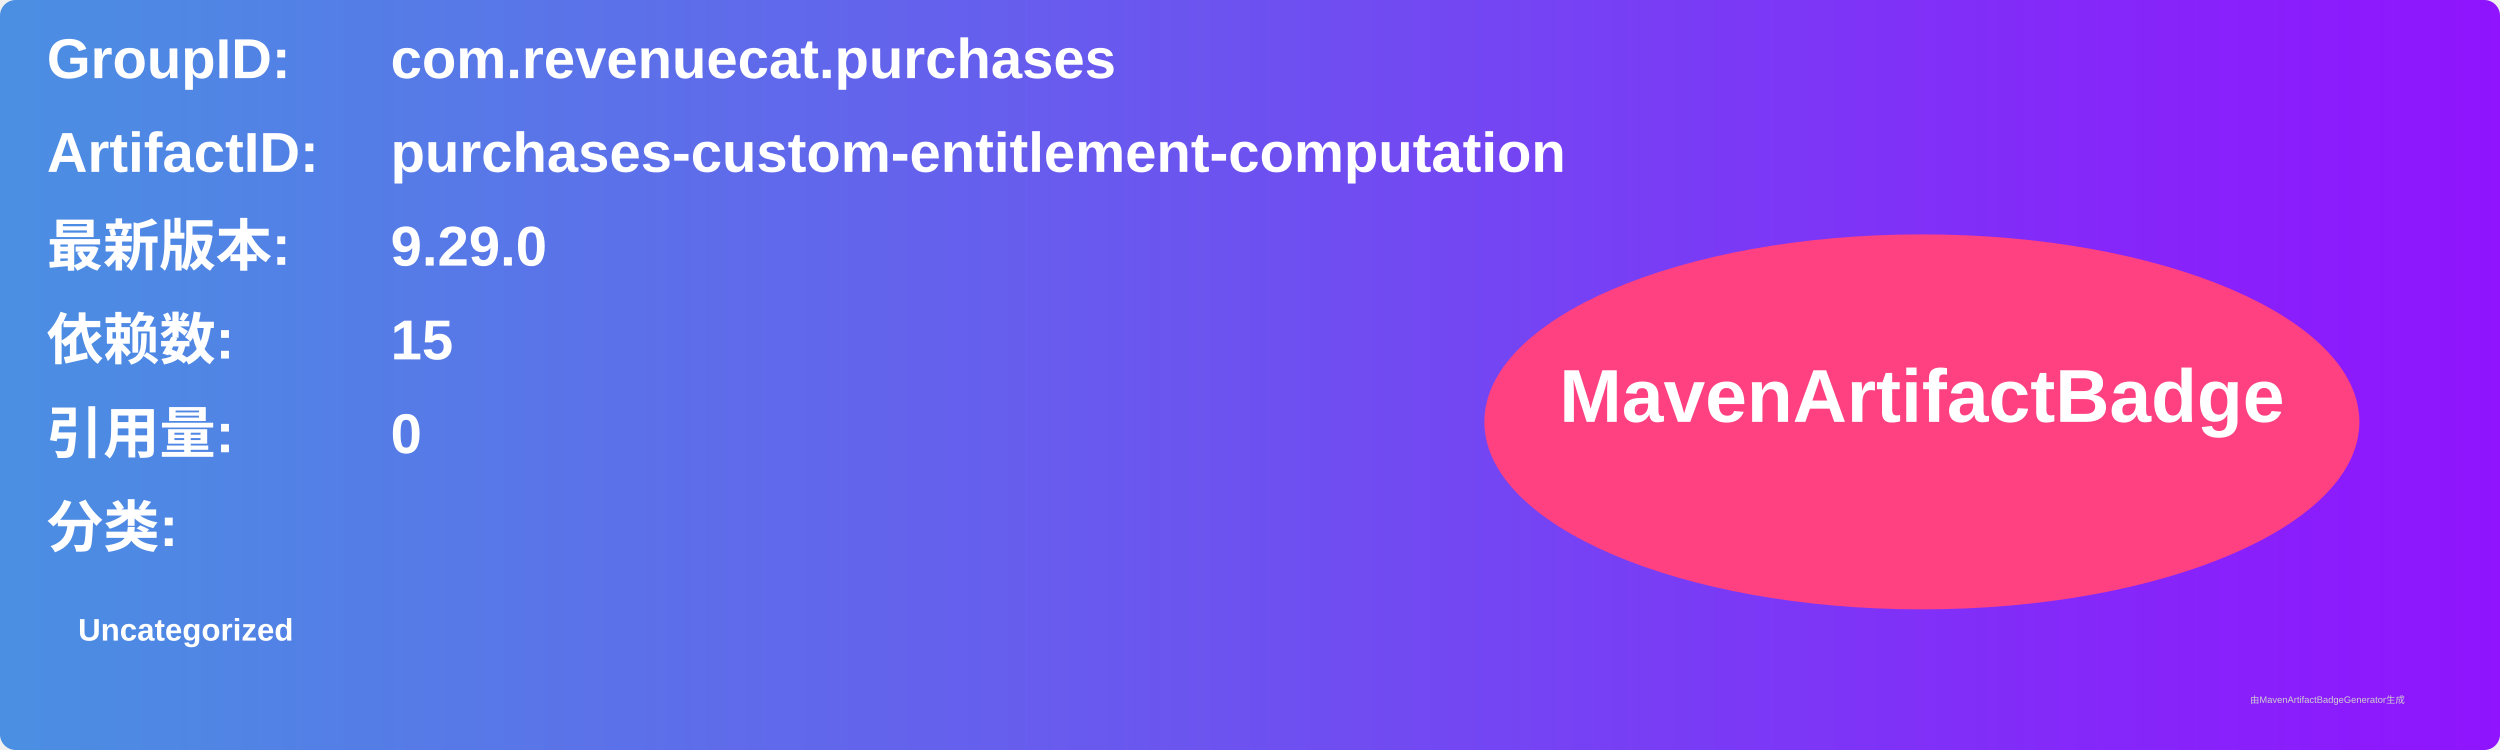
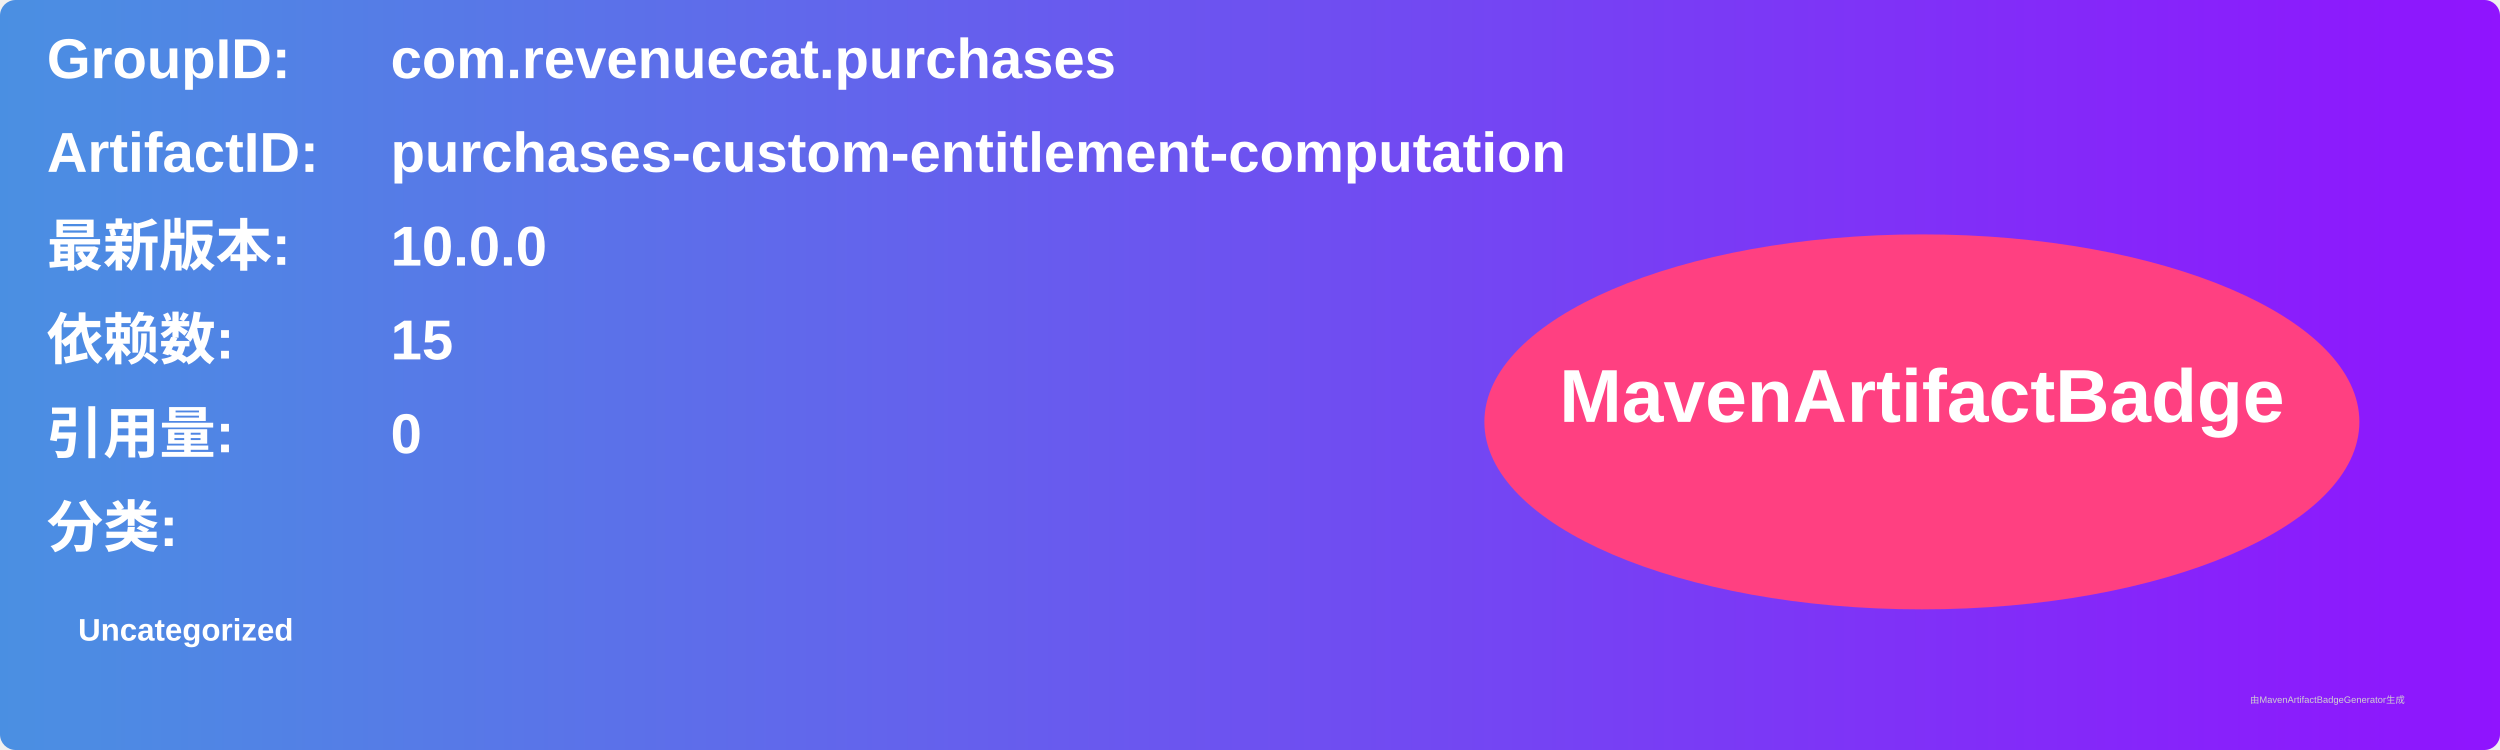
<svg xmlns="http://www.w3.org/2000/svg" width="800" height="240" viewBox="0 0 800 240">
  <linearGradient id="grad" x1="0%" y1="0%" x2="100%" y2="0%">
    <stop offset="0%" stop-color="#4a90e2" />
    <stop offset="100%" stop-color="#9013fe" />
  </linearGradient>
  <rect width="100%" height="100%" rx="5" ry="5" fill="url(#grad)" />
  <g transform="translate(15, 15)">
    <text x="0" y="10" font-family="Arial" font-size="18" fill="white" font-weight="bold" width="260">GroupID:</text>
    <text x="110" y="10" font-family="Arial" font-size="18" fill="white" font-weight="bold" width="460">com.revenuecat.purchases</text>
    <text x="0" y="40" font-family="Arial" font-size="18" fill="white" font-weight="bold" width="260">ArtifactID:</text>
    <text x="110" y="40" font-family="Arial" font-size="18" fill="white" font-weight="bold" width="460">purchases-custom-entitlement-computation</text>
    <text x="0" y="70" font-family="Arial" font-size="18" fill="white" font-weight="bold">最新版本:</text>
    <text x="110" y="70" font-family="Arial" font-size="18" fill="white" font-weight="bold">
-       <tspan font-weight="bold">9.29.0</tspan>
+       <tspan font-weight="bold">10.0.0</tspan>
    </text>
    <text x="0" y="100" font-family="Arial" font-size="18" fill="white" font-weight="bold">依赖数: </text>
    <text x="110" y="100" font-family="Arial" font-size="18" fill="white">
      <tspan font-weight="bold">15</tspan>
    </text>
    <text x="0" y="130" font-family="Arial" font-size="18" fill="white" font-weight="bold">引用量: </text>
    <text x="110" y="130" font-family="Arial" font-size="18" fill="white">
      <tspan font-weight="bold">0</tspan>
    </text>
    <text x="0" y="160" font-family="Arial" font-size="18" fill="white" font-weight="bold">分类:</text>
    <text x="10" y="190" font-family="Arial" font-size="10" fill="white">
      <tspan font-weight="bold">Uncategorized</tspan>
    </text>
    <ellipse cx="600" cy="120" rx="140" ry="60" fill="#ff4081" />
    <text x="600" y="120" text-anchor="middle" font-family="Arial" font-size="24" fill="white" font-weight="bold">MavenArtifactBadge</text>
  </g>
  <text x="720" y="225" font-family="Arial" font-size="3" fill="#d0d0d0">由MavenArtifactBadgeGenerator生成</text>
</svg>
